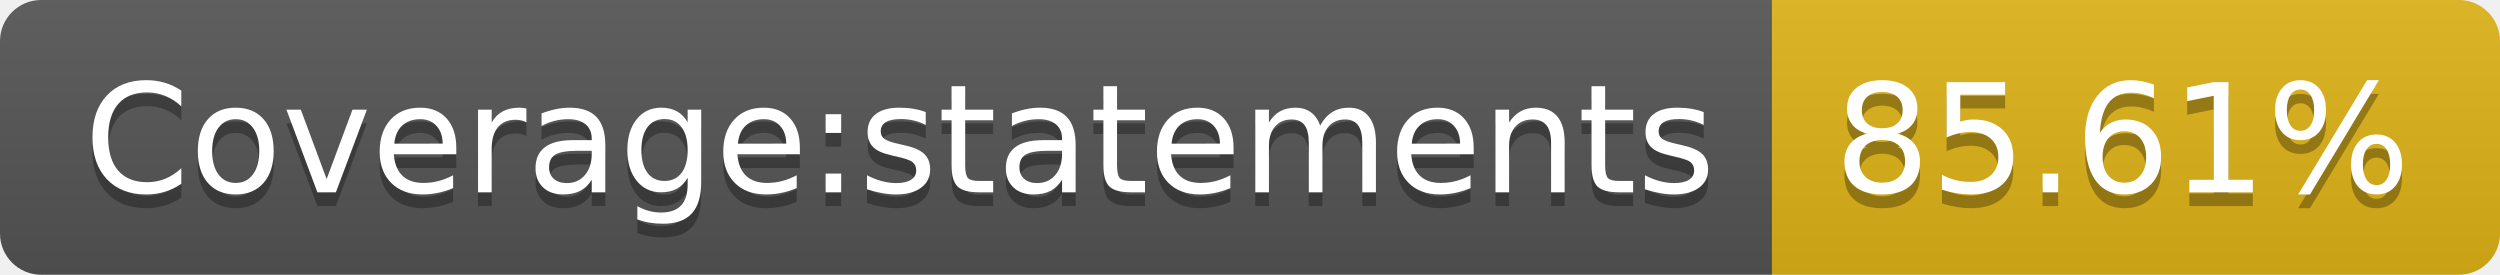
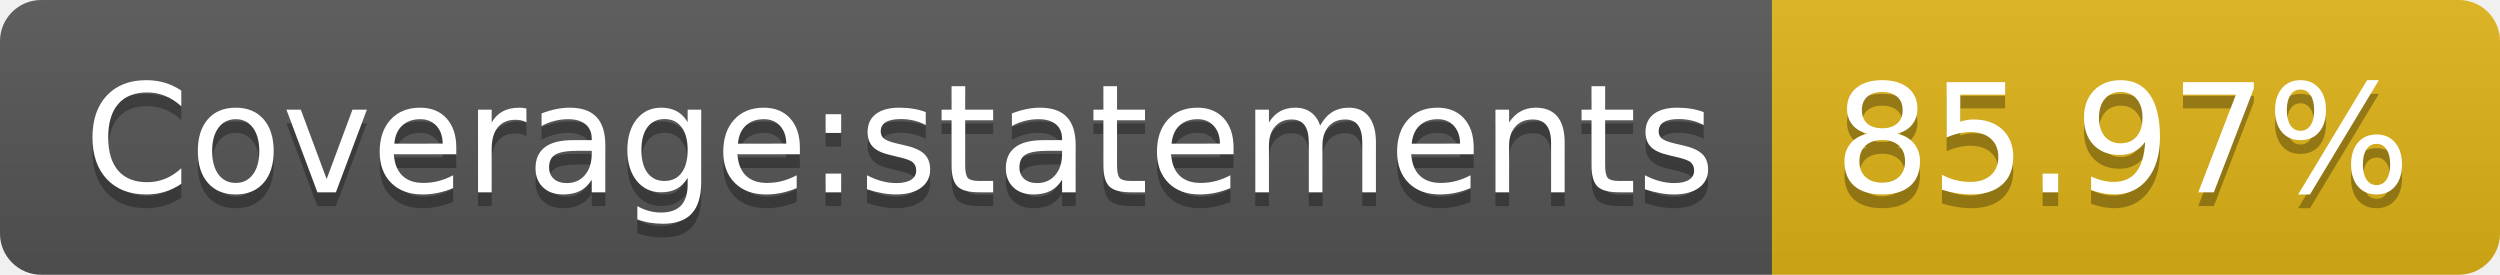
- <svg xmlns="http://www.w3.org/2000/svg" width="182" height="20" role="img" aria-label="Coverage:statements: 85.61%">
+ <svg xmlns="http://www.w3.org/2000/svg" width="182" height="20" role="img" aria-label="Coverage:statements: 85.97%">
  <linearGradient id="s" x2="0" y2="100%">
    <stop offset="0" stop-color="#bbb" stop-opacity=".1" />
    <stop offset="1" stop-opacity=".1" />
  </linearGradient>
  <clipPath id="r">
    <rect width="182" height="20" rx="3" fill="#fff" />
  </clipPath>
  <g clip-path="url(#r)">
    <rect width="129" height="20" fill="#555" />
    <rect x="129" width="53" height="20" fill="#dfb317" />
    <rect width="182" height="20" fill="url(#s)" />
  </g>
  <g fill="#fff" text-anchor="middle" font-family="Verdana,Geneva,DejaVu Sans,sans-serif" text-rendering="geometricPrecision" font-size="110">
    <text aria-hidden="true" x="655" y="150" fill="#010101" fill-opacity=".3" transform="scale(.1)" textLength="1190">Coverage:statements</text>
    <text x="655" y="140" transform="scale(.1)" fill="#fff" textLength="1190">Coverage:statements</text>
-     <text aria-hidden="true" x="1545" y="150" fill="#010101" fill-opacity=".3" transform="scale(.1)" textLength="430">85.61%</text>
-     <text x="1545" y="140" transform="scale(.1)" fill="#fff" textLength="430">85.61%</text>
+     <text aria-hidden="true" x="1545" y="150" fill="#010101" fill-opacity=".3" transform="scale(.1)" textLength="430">85.97%</text>
+     <text x="1545" y="140" transform="scale(.1)" fill="#fff" textLength="430">85.97%</text>
  </g>
</svg>
